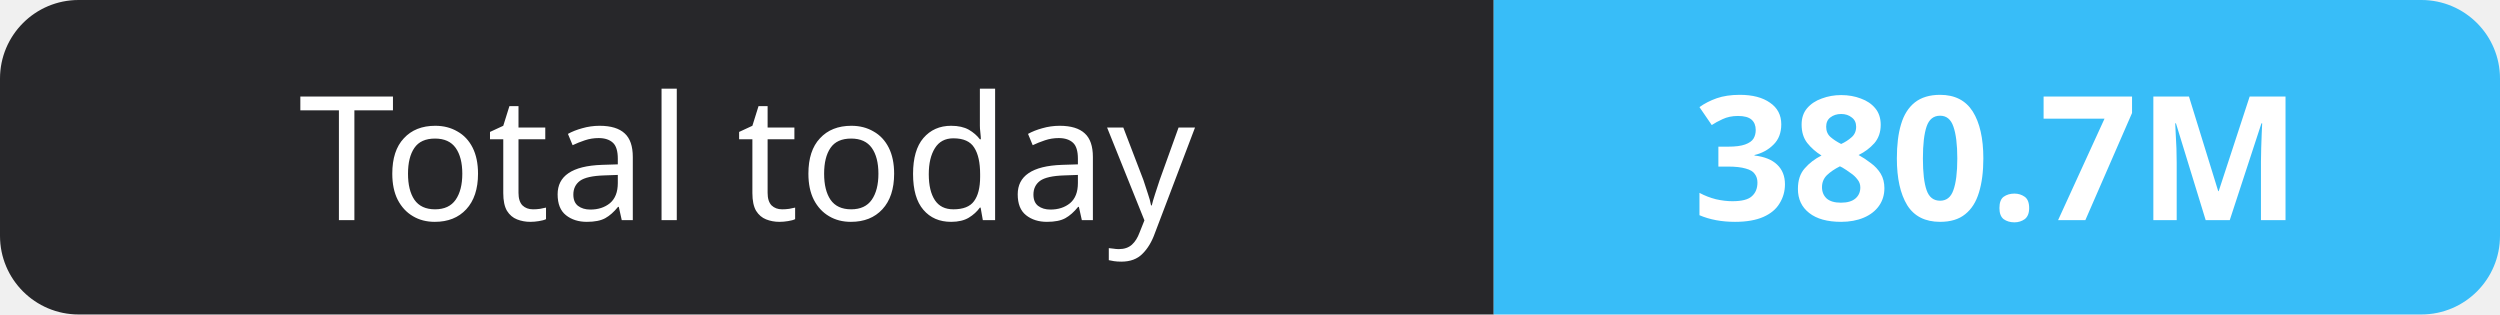
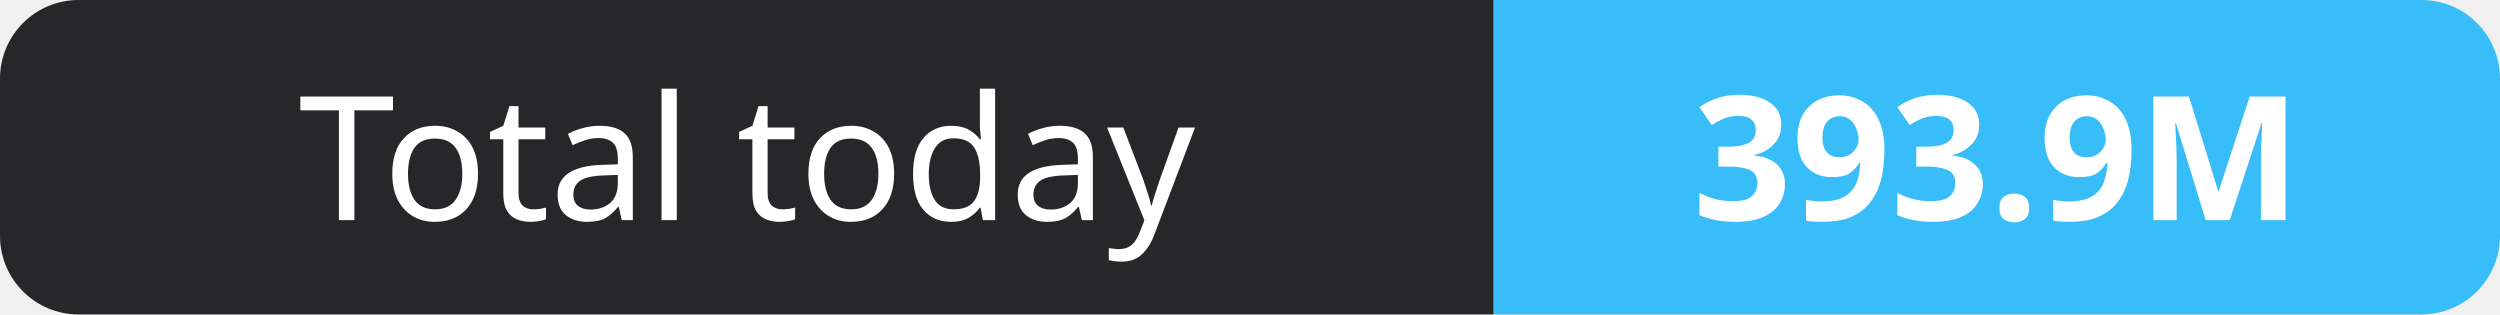
- <svg xmlns="http://www.w3.org/2000/svg" width="159" height="20" role="img" aria-label="Total today: 380.7M">
+ <svg xmlns="http://www.w3.org/2000/svg" width="159" height="20" role="img" aria-label="Total today: 393.9M">
  <clipPath id="r">
    <rect width="159" height="20" rx="5" fill="#fff" />
  </clipPath>
  <g clip-path="url(#r)">
    <rect width="95" height="20" fill="#27272a" />
    <rect x="95" width="64" height="20" fill="#38bdf8" />
  </g>
  <g fill="#fff" text-anchor="middle" font-family="Verdana,Geneva,sans-serif" font-size="11">
    <text x="47.5" y="14">Total today</text>
-     <text x="127.0" y="14" font-weight="700">380.7M</text>
+     <text x="127.0" y="14" font-weight="700">393.9M</text>
  </g>
</svg>
